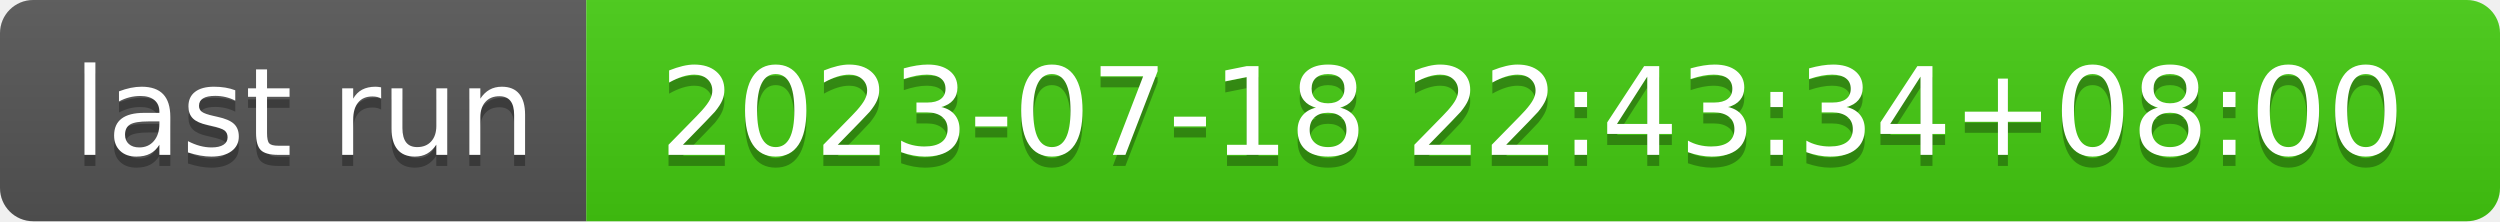
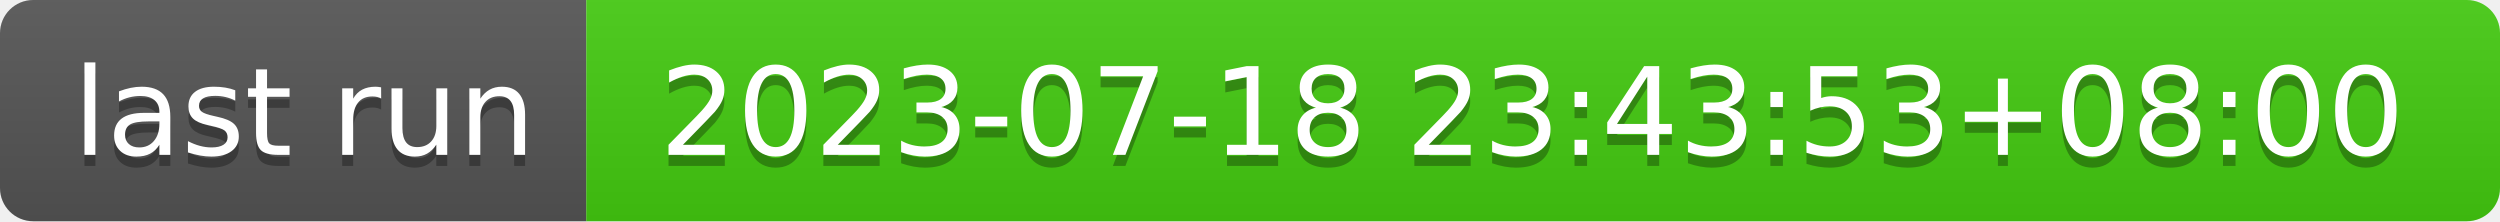
- <svg xmlns="http://www.w3.org/2000/svg" width="226" height="20" role="img" aria-label="last run: 2023-07-18 22:43:34+08:00">
+ <svg xmlns="http://www.w3.org/2000/svg" width="226" height="20" role="img" aria-label="last run: 2023-07-18 23:43:53+08:00">
  <linearGradient id="s" x2="0" y2="100%">
    <stop offset="0" stop-color="#bbb" stop-opacity=".1" />
    <stop offset="1" stop-opacity=".1" />
  </linearGradient>
  <clipPath id="r">
    <rect width="226" height="20" rx="3" fill="#fff" />
  </clipPath>
  <g clip-path="url(#r)">
    <rect width="53" height="20" fill="#555" />
    <rect x="53" width="173" height="20" fill="#4c1" />
    <rect width="226" height="20" fill="url(#s)" />
  </g>
  <g fill="#fff" text-anchor="middle" font-family="Verdana,Geneva,DejaVu Sans,sans-serif" text-rendering="geometricPrecision" font-size="110">
    <text aria-hidden="true" x="275" y="150" fill="#010101" fill-opacity=".3" transform="scale(.1)" textLength="430">last run</text>
    <text x="275" y="140" transform="scale(.1)" fill="#fff" textLength="430">last run</text>
-     <text aria-hidden="true" x="1385" y="150" fill="#010101" fill-opacity=".3" transform="scale(.1)" textLength="1630">2023-07-18 22:43:34+08:00</text>
-     <text x="1385" y="140" transform="scale(.1)" fill="#fff" textLength="1630">2023-07-18 22:43:34+08:00</text>
+     <text aria-hidden="true" x="1385" y="150" fill="#010101" fill-opacity=".3" transform="scale(.1)" textLength="1630">2023-07-18 23:43:53+08:00</text>
+     <text x="1385" y="140" transform="scale(.1)" fill="#fff" textLength="1630">2023-07-18 23:43:53+08:00</text>
  </g>
</svg>
